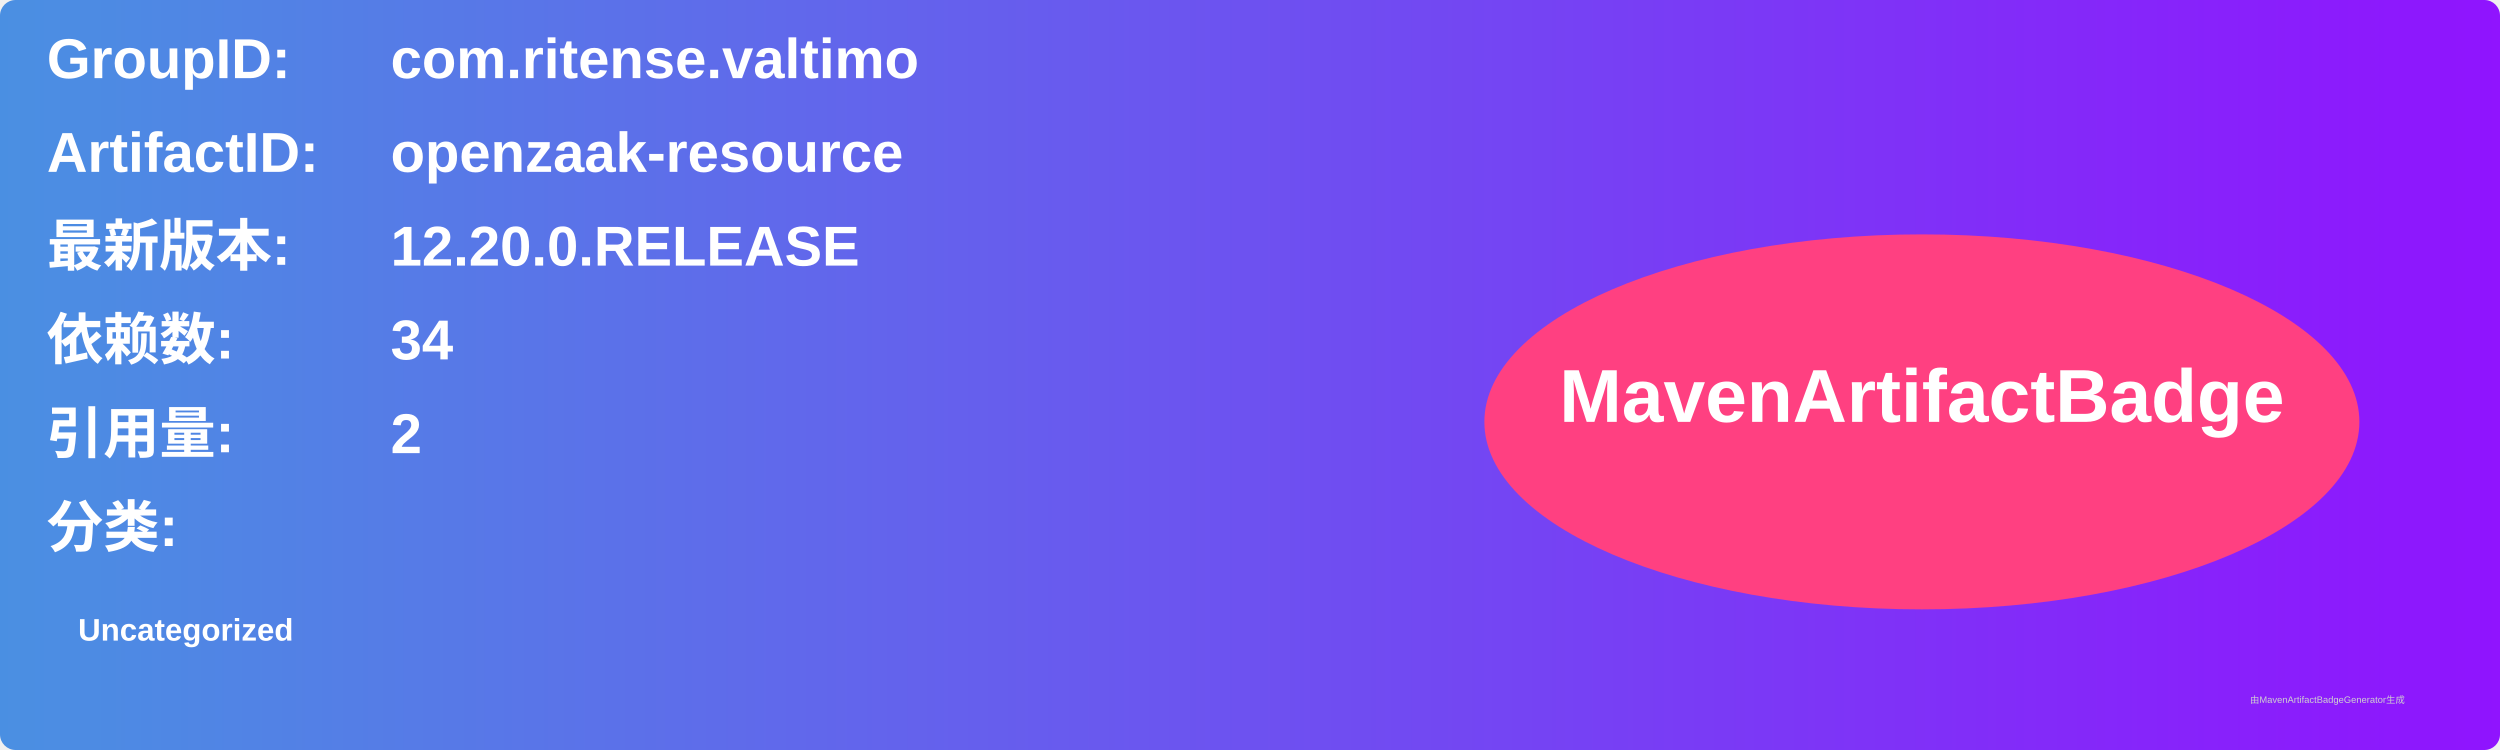
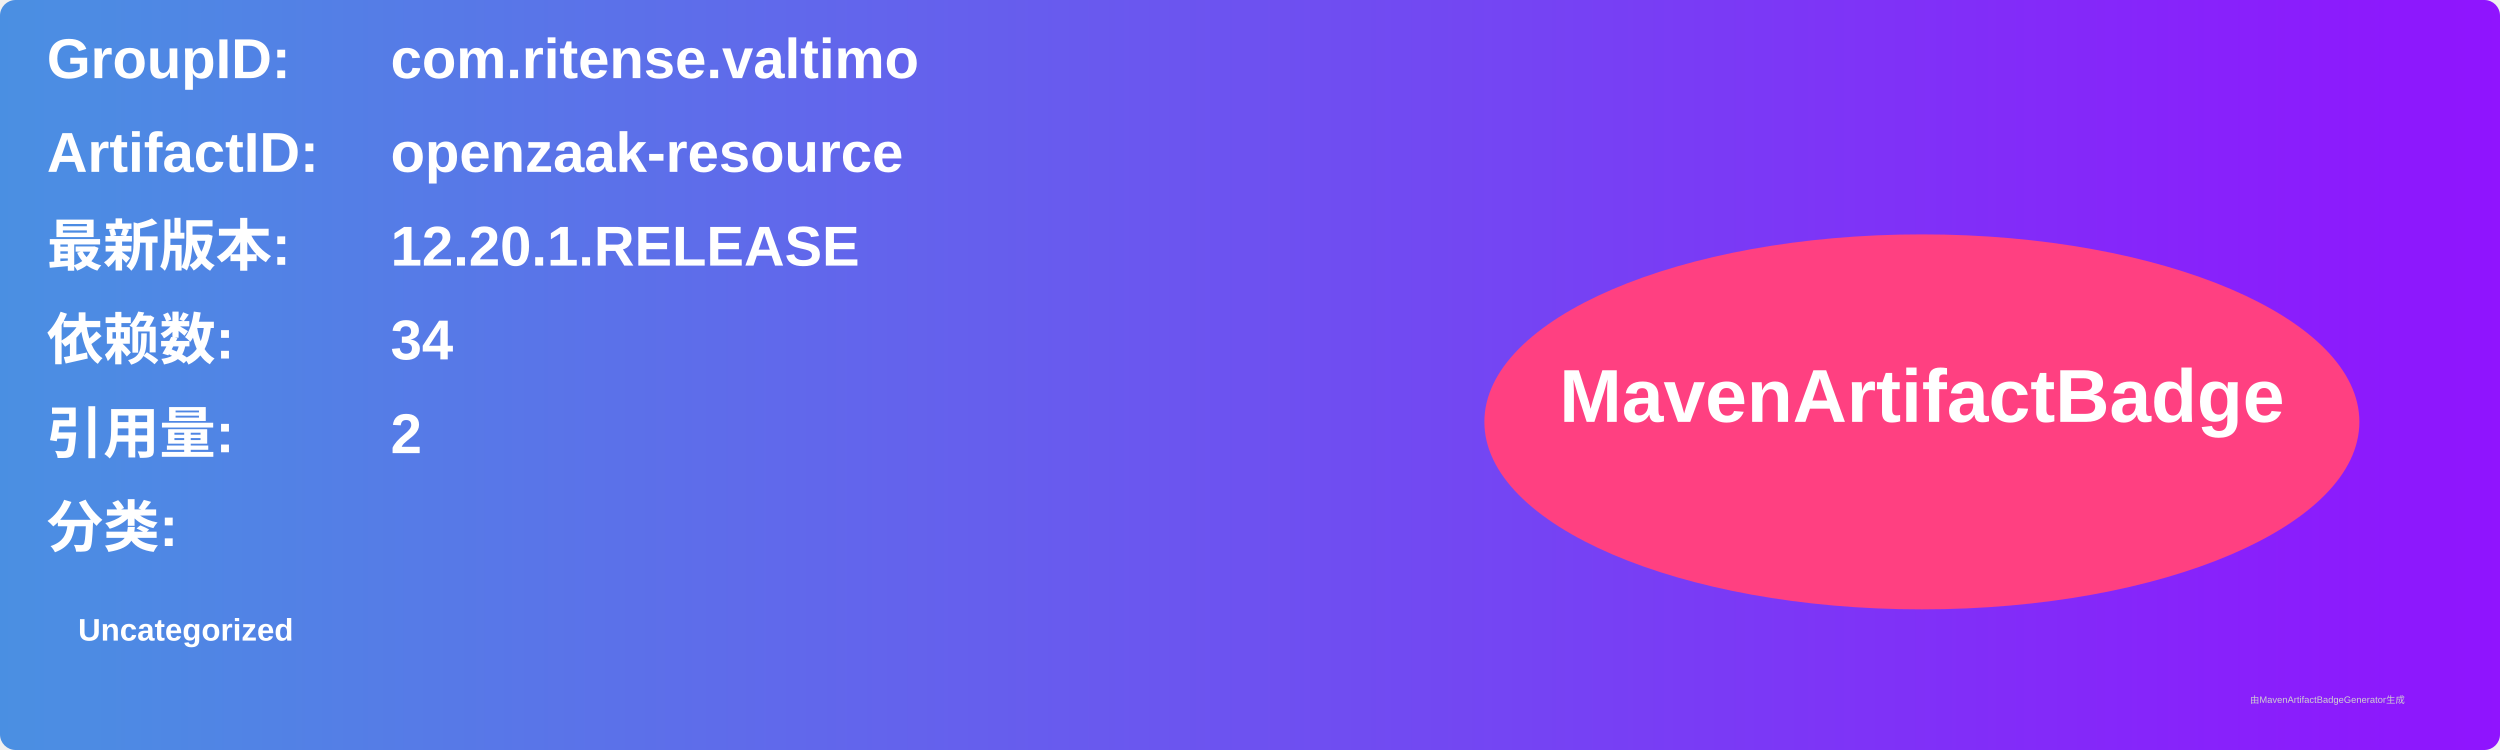
<svg xmlns="http://www.w3.org/2000/svg" width="800" height="240" viewBox="0 0 800 240">
  <linearGradient id="grad" x1="0%" y1="0%" x2="100%" y2="0%">
    <stop offset="0%" stop-color="#4a90e2" />
    <stop offset="100%" stop-color="#9013fe" />
  </linearGradient>
  <rect width="100%" height="100%" rx="5" ry="5" fill="url(#grad)" />
  <g transform="translate(15, 15)">
    <text x="0" y="10" font-family="Arial" font-size="18" fill="white" font-weight="bold" width="260">GroupID:</text>
    <text x="110" y="10" font-family="Arial" font-size="18" fill="white" font-weight="bold" width="460">com.ritense.valtimo</text>
    <text x="0" y="40" font-family="Arial" font-size="18" fill="white" font-weight="bold" width="260">ArtifactID:</text>
    <text x="110" y="40" font-family="Arial" font-size="18" fill="white" font-weight="bold" width="460">openzaak-resource</text>
    <text x="0" y="70" font-family="Arial" font-size="18" fill="white" font-weight="bold">最新版本:</text>
    <text x="110" y="70" font-family="Arial" font-size="18" fill="white" font-weight="bold">
-       <tspan font-weight="bold">12.20.0.RELEASE</tspan>
+       <tspan font-weight="bold">12.20.1.RELEASE</tspan>
    </text>
    <text x="0" y="100" font-family="Arial" font-size="18" fill="white" font-weight="bold">依赖数: </text>
    <text x="110" y="100" font-family="Arial" font-size="18" fill="white">
      <tspan font-weight="bold">34</tspan>
    </text>
    <text x="0" y="130" font-family="Arial" font-size="18" fill="white" font-weight="bold">引用量: </text>
    <text x="110" y="130" font-family="Arial" font-size="18" fill="white">
      <tspan font-weight="bold">2</tspan>
    </text>
    <text x="0" y="160" font-family="Arial" font-size="18" fill="white" font-weight="bold">分类:</text>
    <text x="10" y="190" font-family="Arial" font-size="10" fill="white">
      <tspan font-weight="bold">Uncategorized</tspan>
    </text>
    <ellipse cx="600" cy="120" rx="140" ry="60" fill="#ff4081" />
    <text x="600" y="120" text-anchor="middle" font-family="Arial" font-size="24" fill="white" font-weight="bold">MavenArtifactBadge</text>
  </g>
  <text x="720" y="225" font-family="Arial" font-size="3" fill="#d0d0d0">由MavenArtifactBadgeGenerator生成</text>
</svg>
